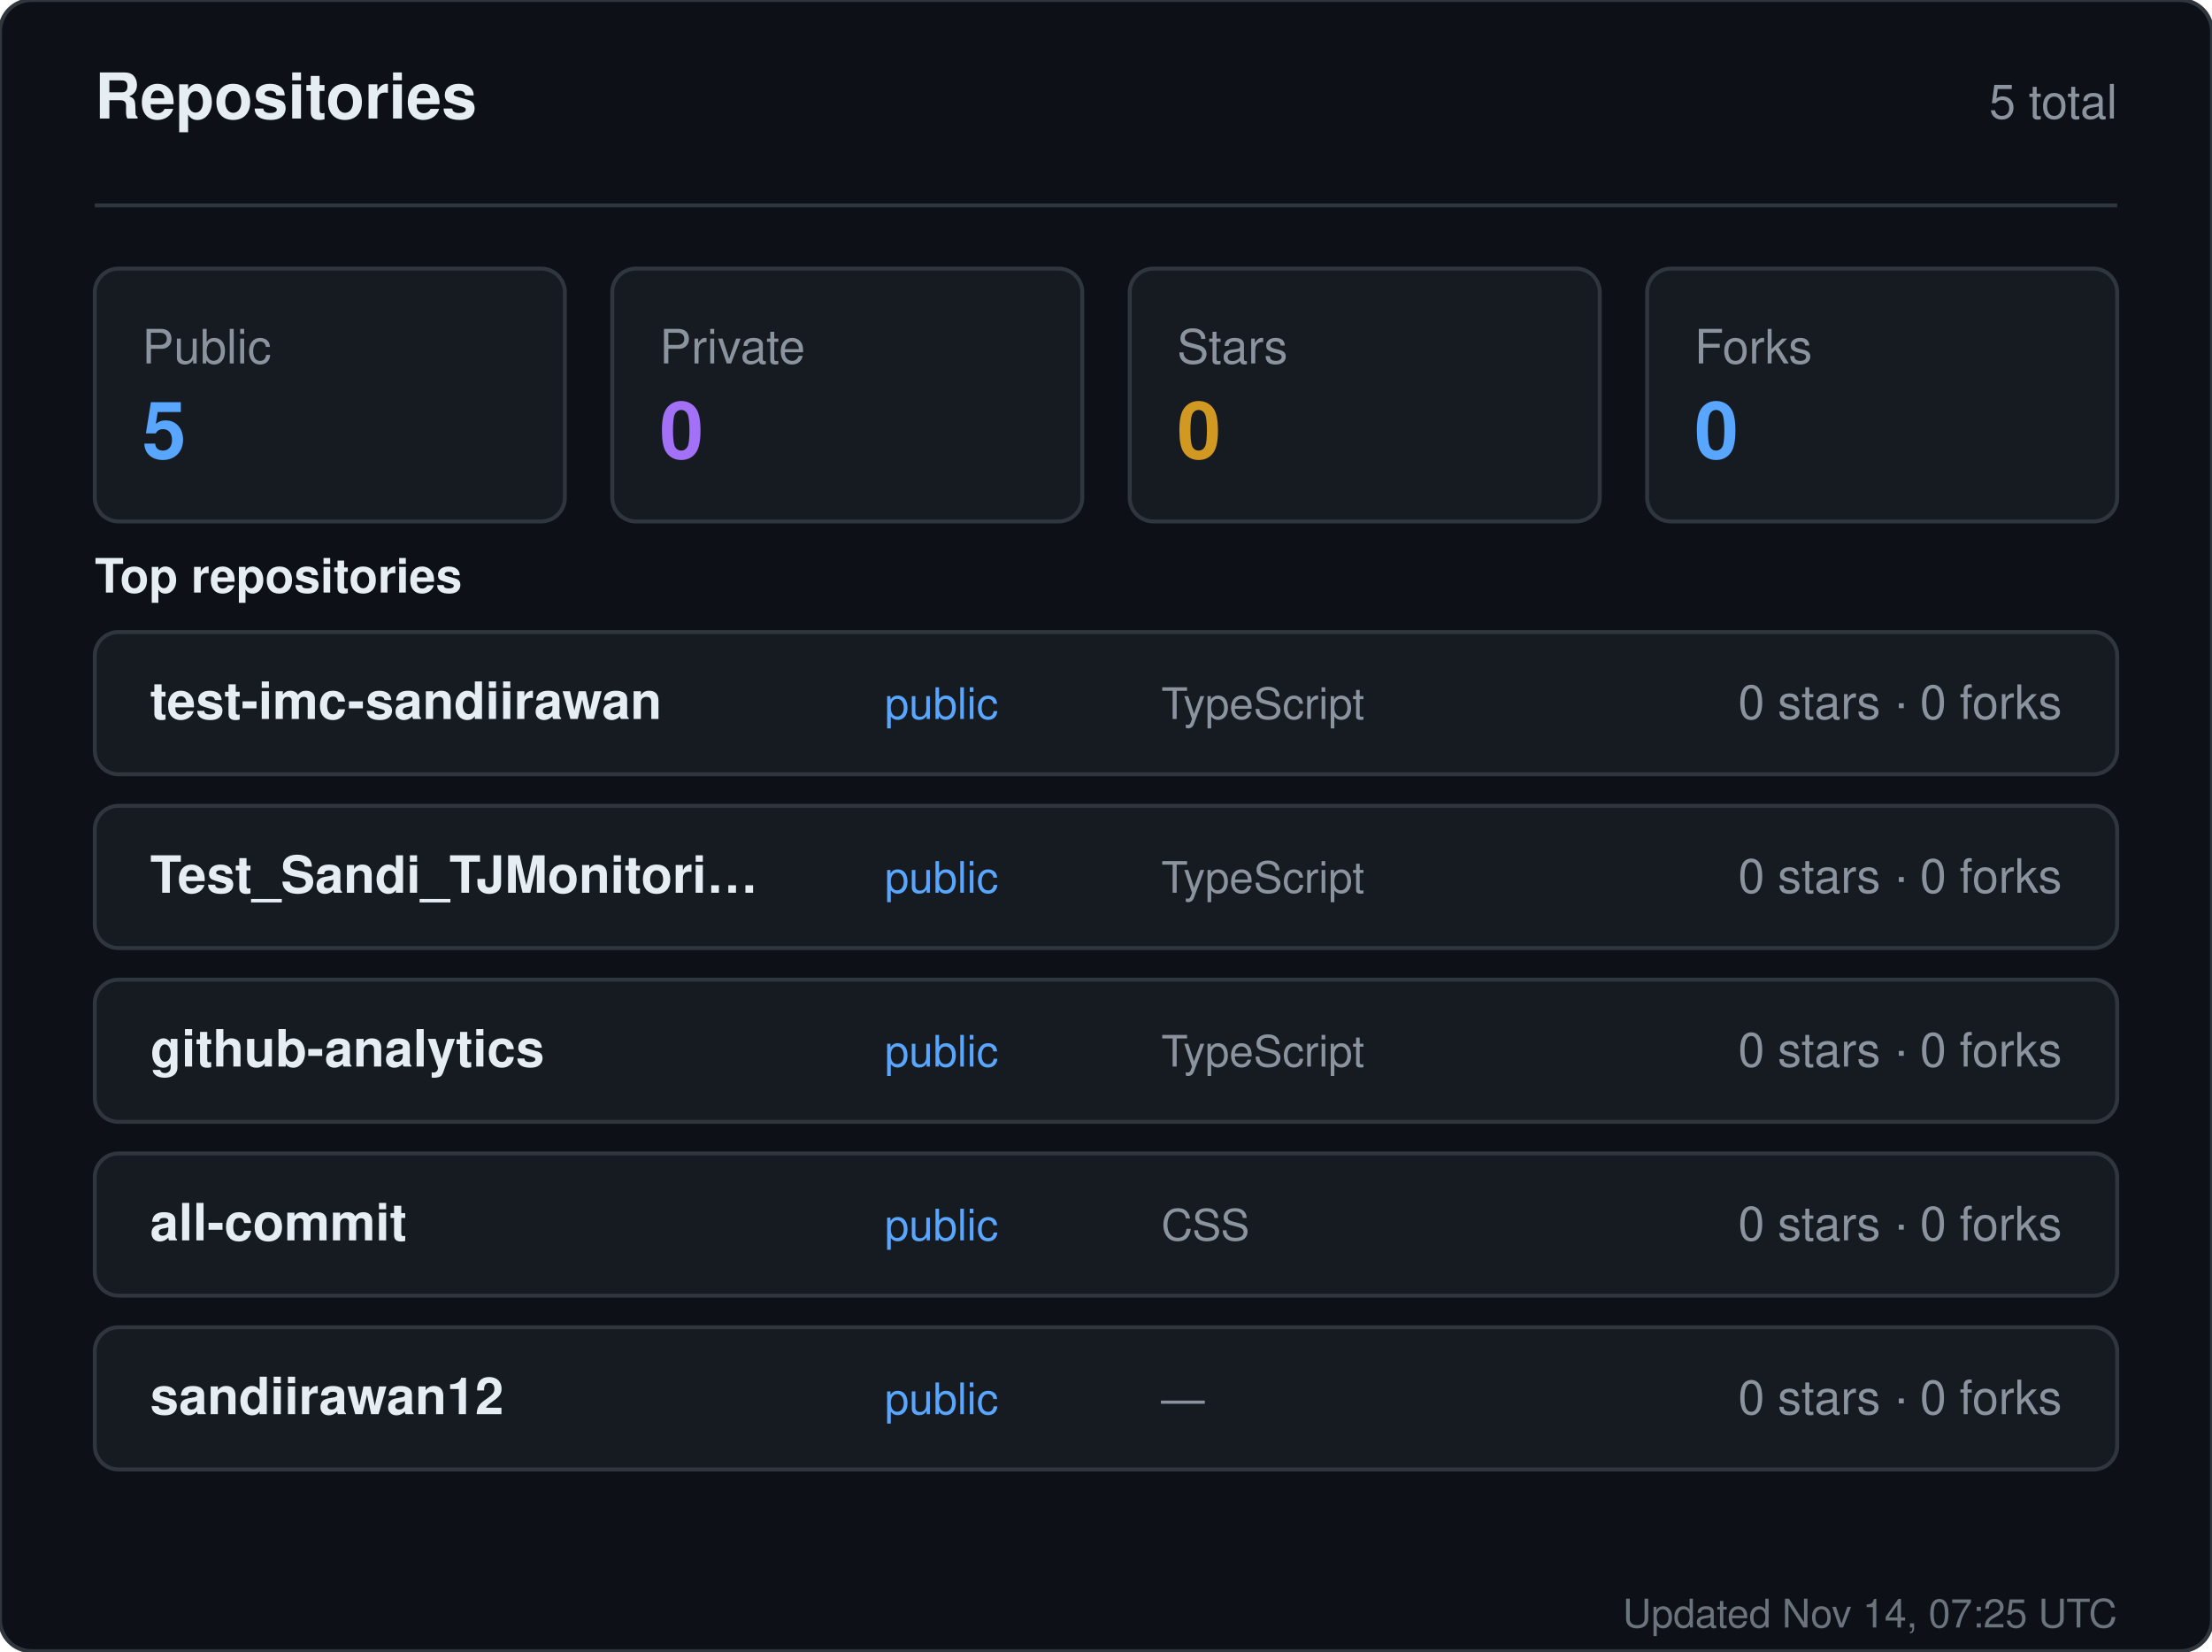
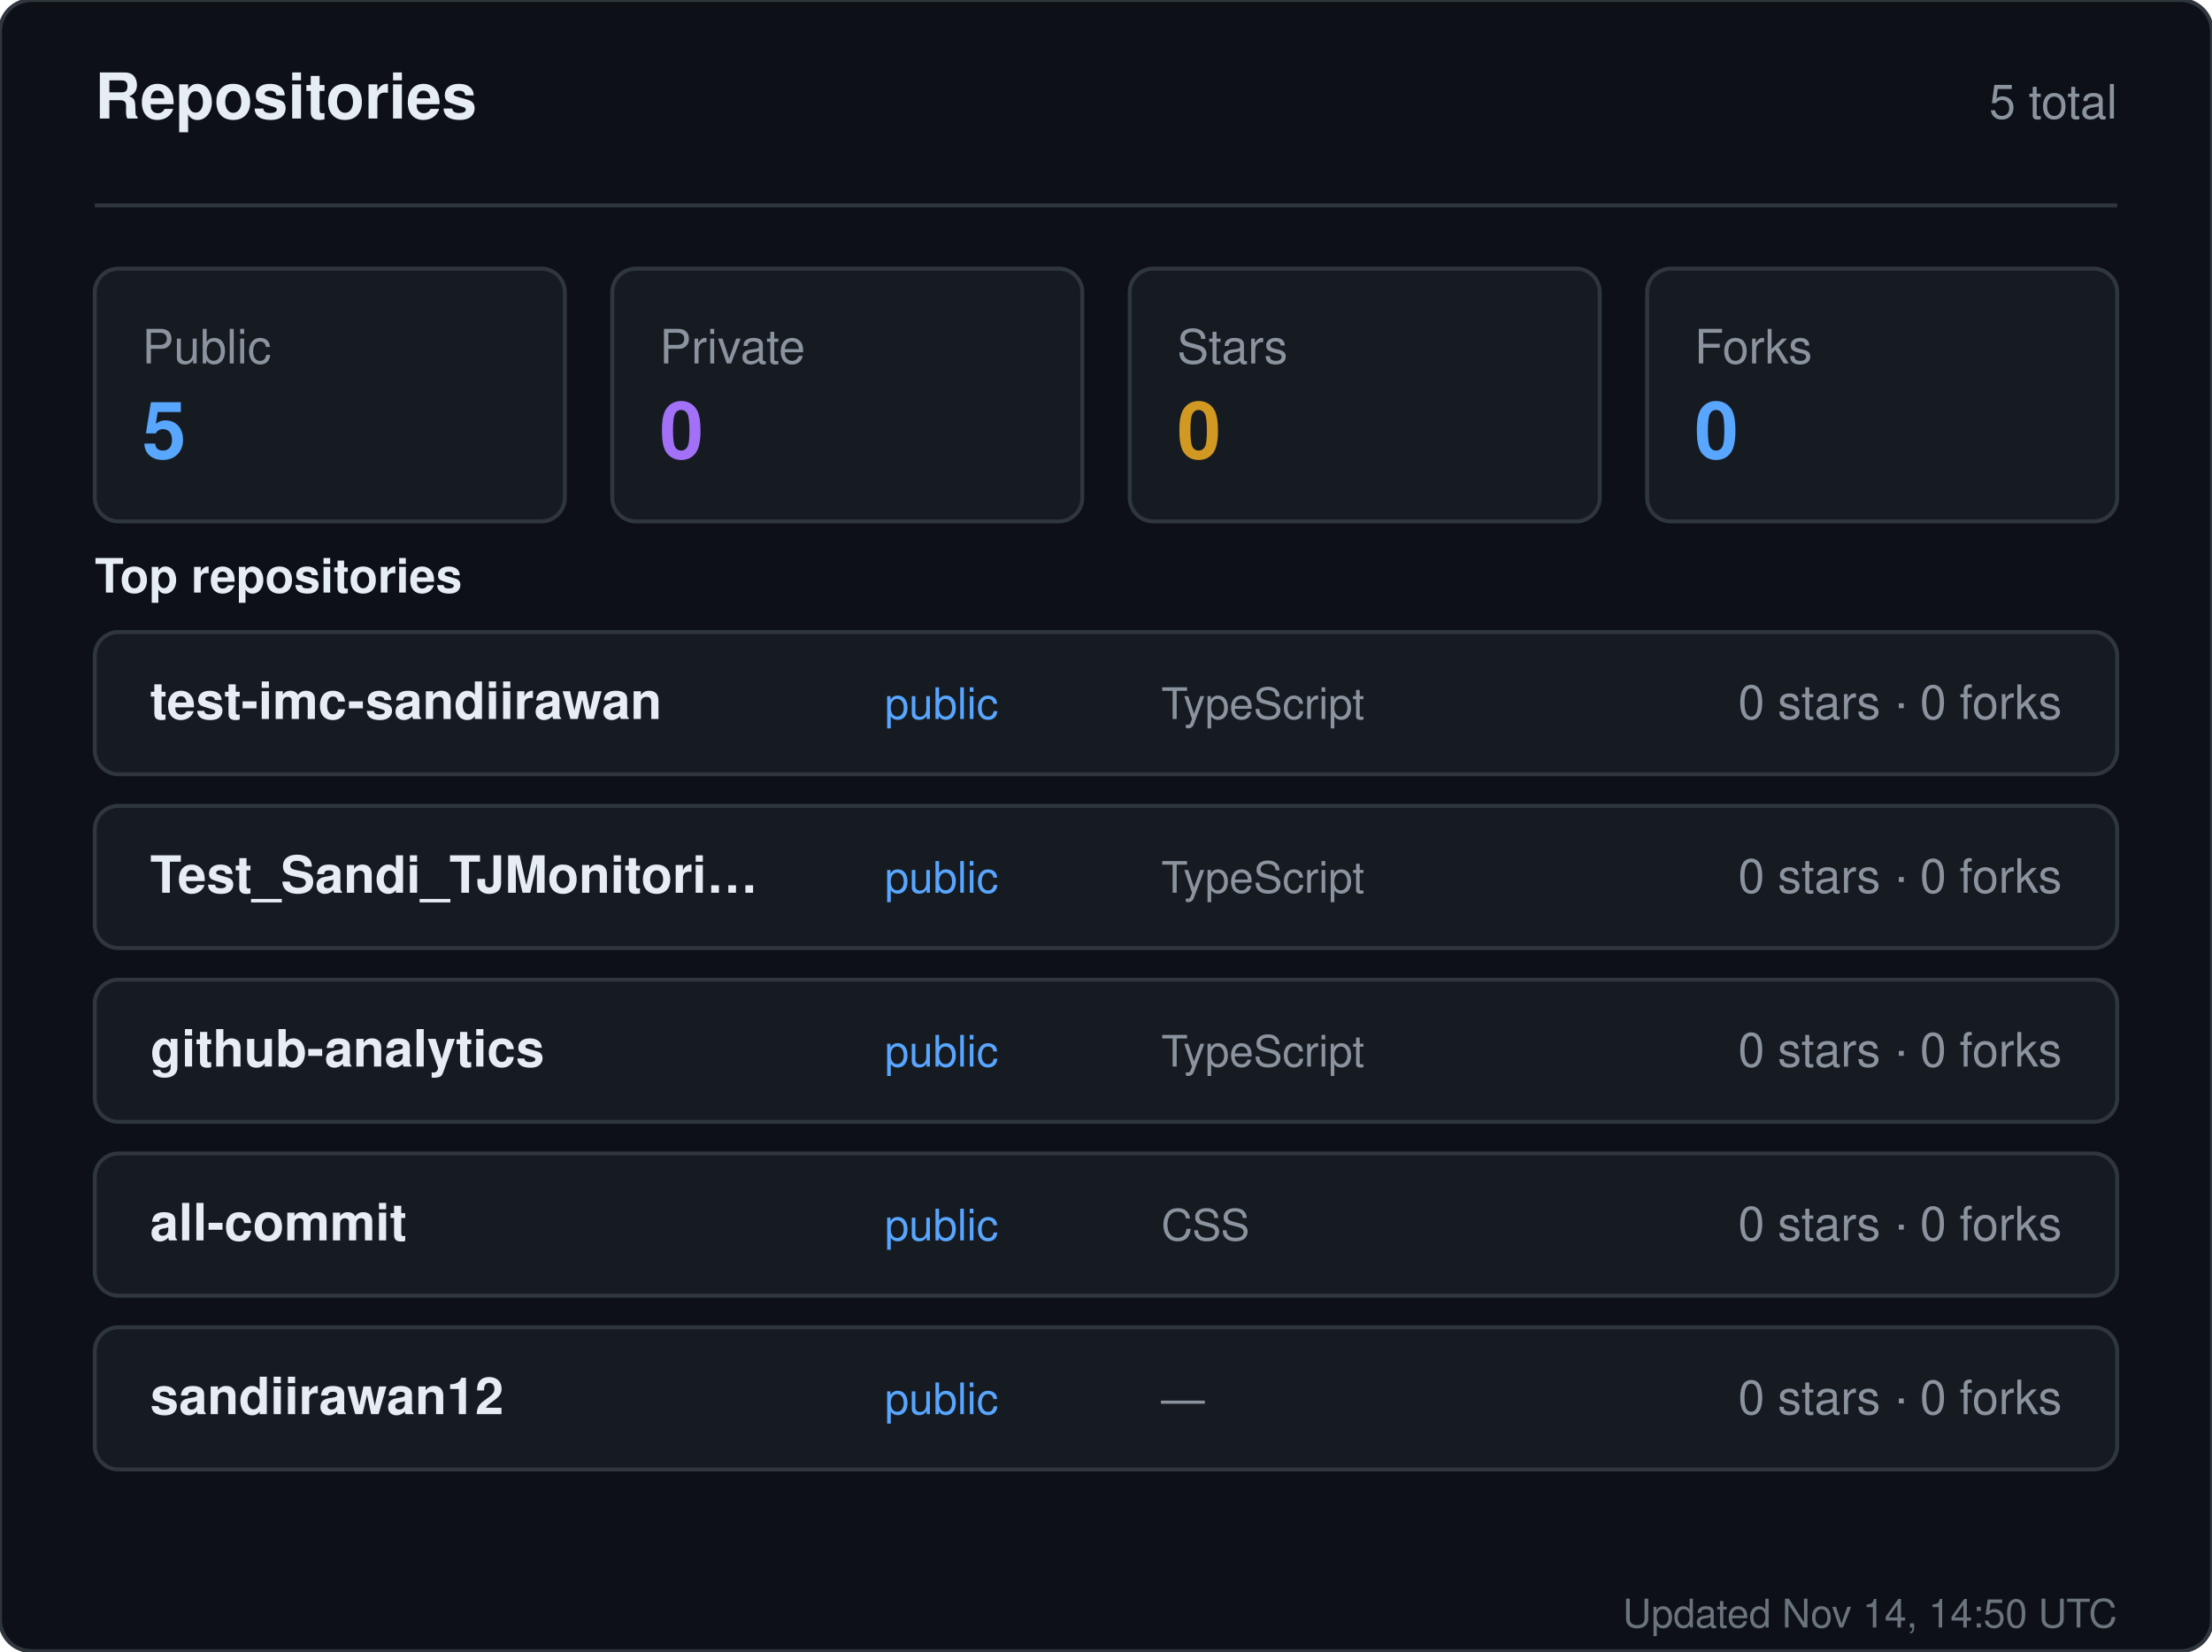
<svg xmlns="http://www.w3.org/2000/svg" width="560" height="418" viewBox="0 0 560 418" role="img" aria-label="Repositories for sandiirawan12">
  <rect width="560" height="418" rx="8" fill="#0d1117" stroke="#30363d" />
  <g font-family="-apple-system, BlinkMacSystemFont, Segoe UI, Helvetica, Arial, sans-serif">
    <text x="24" y="30" fill="#e6edf3" font-size="16" font-weight="700">Repositories</text>
    <text x="536" y="30" fill="#8b949e" font-size="12" text-anchor="end">5 total</text>
    <line x1="24" y1="52" x2="536" y2="52" stroke="#30363d" />
    <rect x="24" y="68" width="119" height="64" rx="6" fill="#161b22" stroke="#30363d" />
    <text x="36" y="92" fill="#8b949e" font-size="12">Public</text>
    <text x="36" y="116" fill="#58a6ff" font-size="20" font-weight="700">5</text>
    <rect x="155" y="68" width="119" height="64" rx="6" fill="#161b22" stroke="#30363d" />
    <text x="167" y="92" fill="#8b949e" font-size="12">Private</text>
    <text x="167" y="116" fill="#a371f7" font-size="20" font-weight="700">0</text>
    <rect x="286" y="68" width="119" height="64" rx="6" fill="#161b22" stroke="#30363d" />
    <text x="298" y="92" fill="#8b949e" font-size="12">Stars</text>
    <text x="298" y="116" fill="#d29922" font-size="20" font-weight="700">0</text>
    <rect x="417" y="68" width="119" height="64" rx="6" fill="#161b22" stroke="#30363d" />
    <text x="429" y="92" fill="#8b949e" font-size="12">Forks</text>
    <text x="429" y="116" fill="#58a6ff" font-size="20" font-weight="700">0</text>
    <text x="24" y="150" fill="#e6edf3" font-size="12" font-weight="600">Top repositories</text>
    <rect x="24" y="160" width="512" height="36" rx="6" fill="#161b22" stroke="#30363d" />
    <text x="38" y="182" fill="#e6edf3" font-size="13" font-weight="600">test-imc-sandiirawan</text>
    <text x="224" y="182" fill="#58a6ff" font-size="11">public</text>
    <text x="294" y="182" fill="#8b949e" font-size="11">TypeScript</text>
    <text x="522" y="182" fill="#8b949e" font-size="12" text-anchor="end">0 stars · 0 forks</text>
    <rect x="24" y="204" width="512" height="36" rx="6" fill="#161b22" stroke="#30363d" />
    <text x="38" y="226" fill="#e6edf3" font-size="13" font-weight="600">Test_Sandi_TJMonitori…</text>
    <text x="224" y="226" fill="#58a6ff" font-size="11">public</text>
    <text x="294" y="226" fill="#8b949e" font-size="11">TypeScript</text>
    <text x="522" y="226" fill="#8b949e" font-size="12" text-anchor="end">0 stars · 0 forks</text>
    <rect x="24" y="248" width="512" height="36" rx="6" fill="#161b22" stroke="#30363d" />
    <text x="38" y="270" fill="#e6edf3" font-size="13" font-weight="600">github-analytics</text>
    <text x="224" y="270" fill="#58a6ff" font-size="11">public</text>
    <text x="294" y="270" fill="#8b949e" font-size="11">TypeScript</text>
    <text x="522" y="270" fill="#8b949e" font-size="12" text-anchor="end">0 stars · 0 forks</text>
    <rect x="24" y="292" width="512" height="36" rx="6" fill="#161b22" stroke="#30363d" />
    <text x="38" y="314" fill="#e6edf3" font-size="13" font-weight="600">all-commit</text>
    <text x="224" y="314" fill="#58a6ff" font-size="11">public</text>
    <text x="294" y="314" fill="#8b949e" font-size="11">CSS</text>
    <text x="522" y="314" fill="#8b949e" font-size="12" text-anchor="end">0 stars · 0 forks</text>
    <rect x="24" y="336" width="512" height="36" rx="6" fill="#161b22" stroke="#30363d" />
    <text x="38" y="358" fill="#e6edf3" font-size="13" font-weight="600">sandiirawan12</text>
    <text x="224" y="358" fill="#58a6ff" font-size="11">public</text>
    <text x="294" y="358" fill="#8b949e" font-size="11">—</text>
    <text x="522" y="358" fill="#8b949e" font-size="12" text-anchor="end">0 stars · 0 forks</text>
-     <text x="536" y="412" fill="#8b949e" font-size="10" text-anchor="end" opacity="0.75">Updated Nov 14, 07:25 UTC</text>
+     <text x="536" y="412" fill="#8b949e" font-size="10" text-anchor="end" opacity="0.75">Updated Nov 14, 14:50 UTC</text>
  </g>
</svg>
